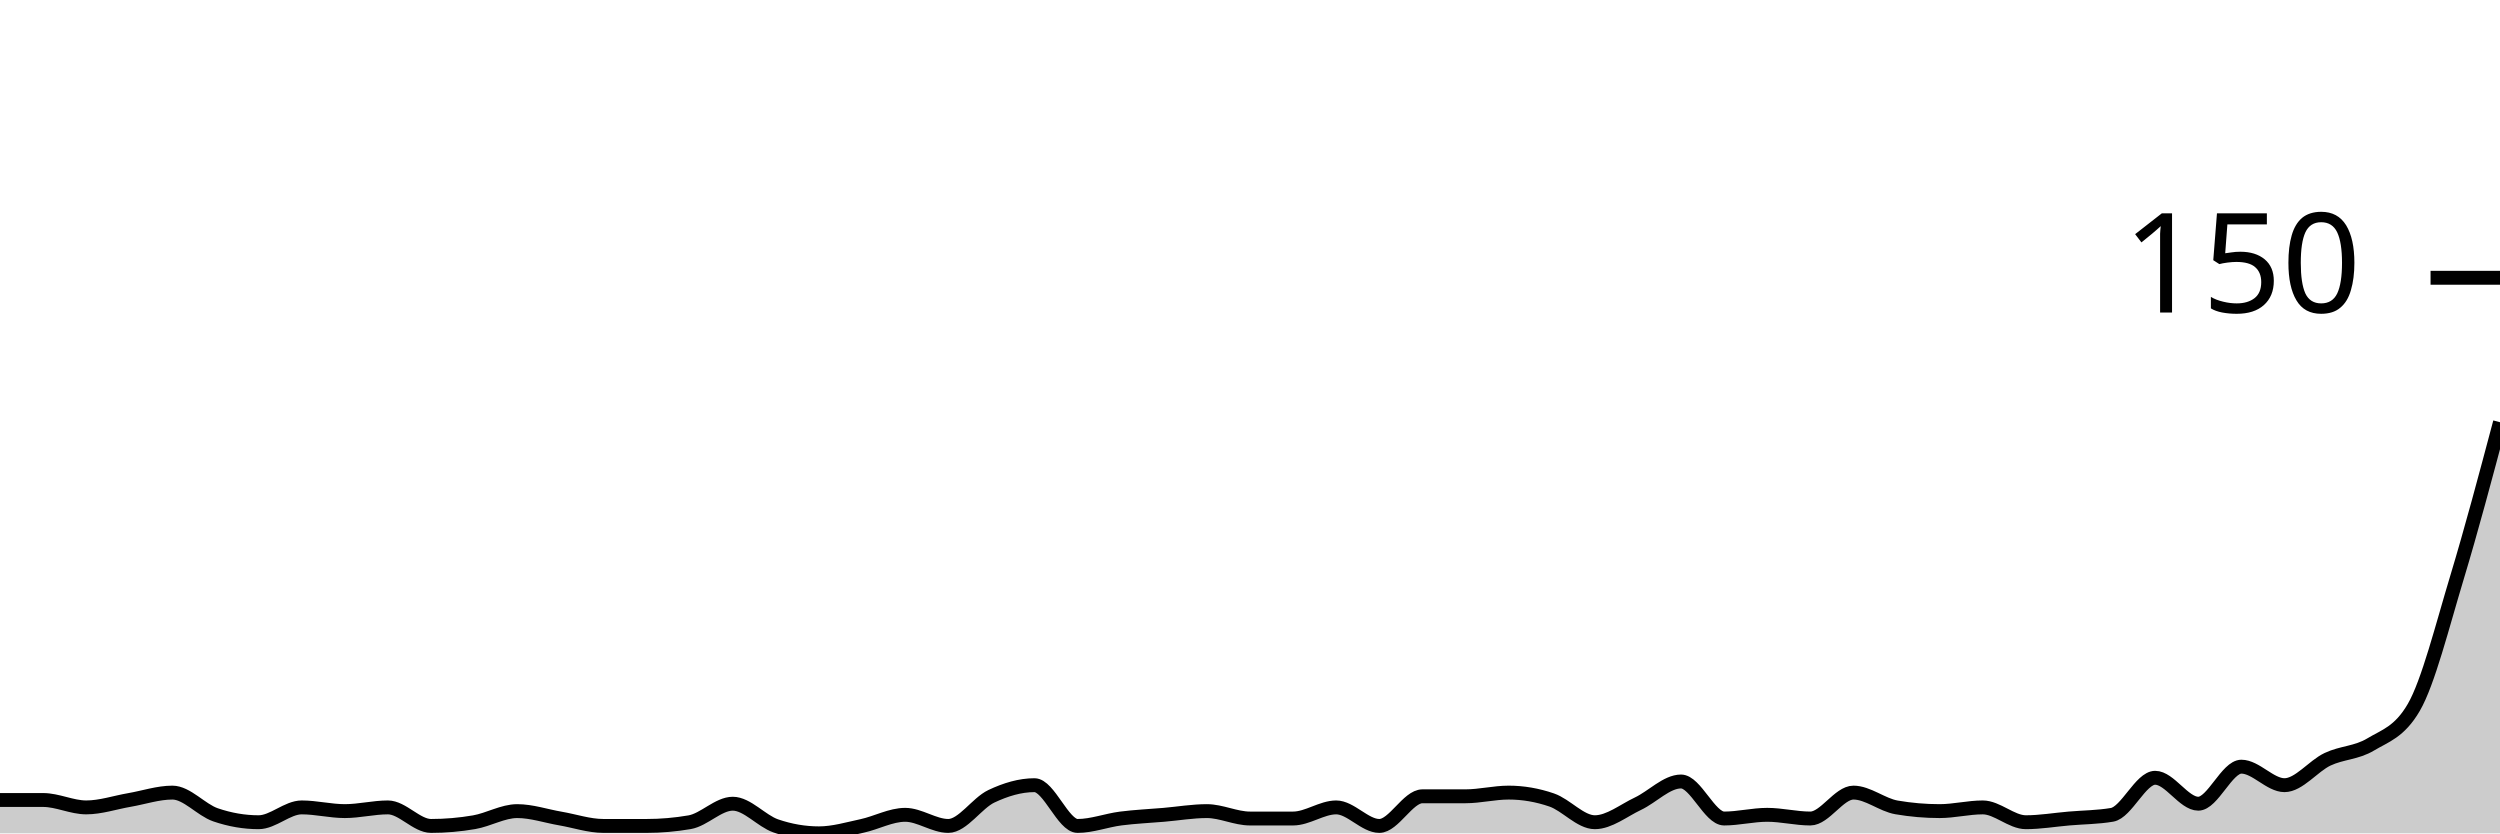
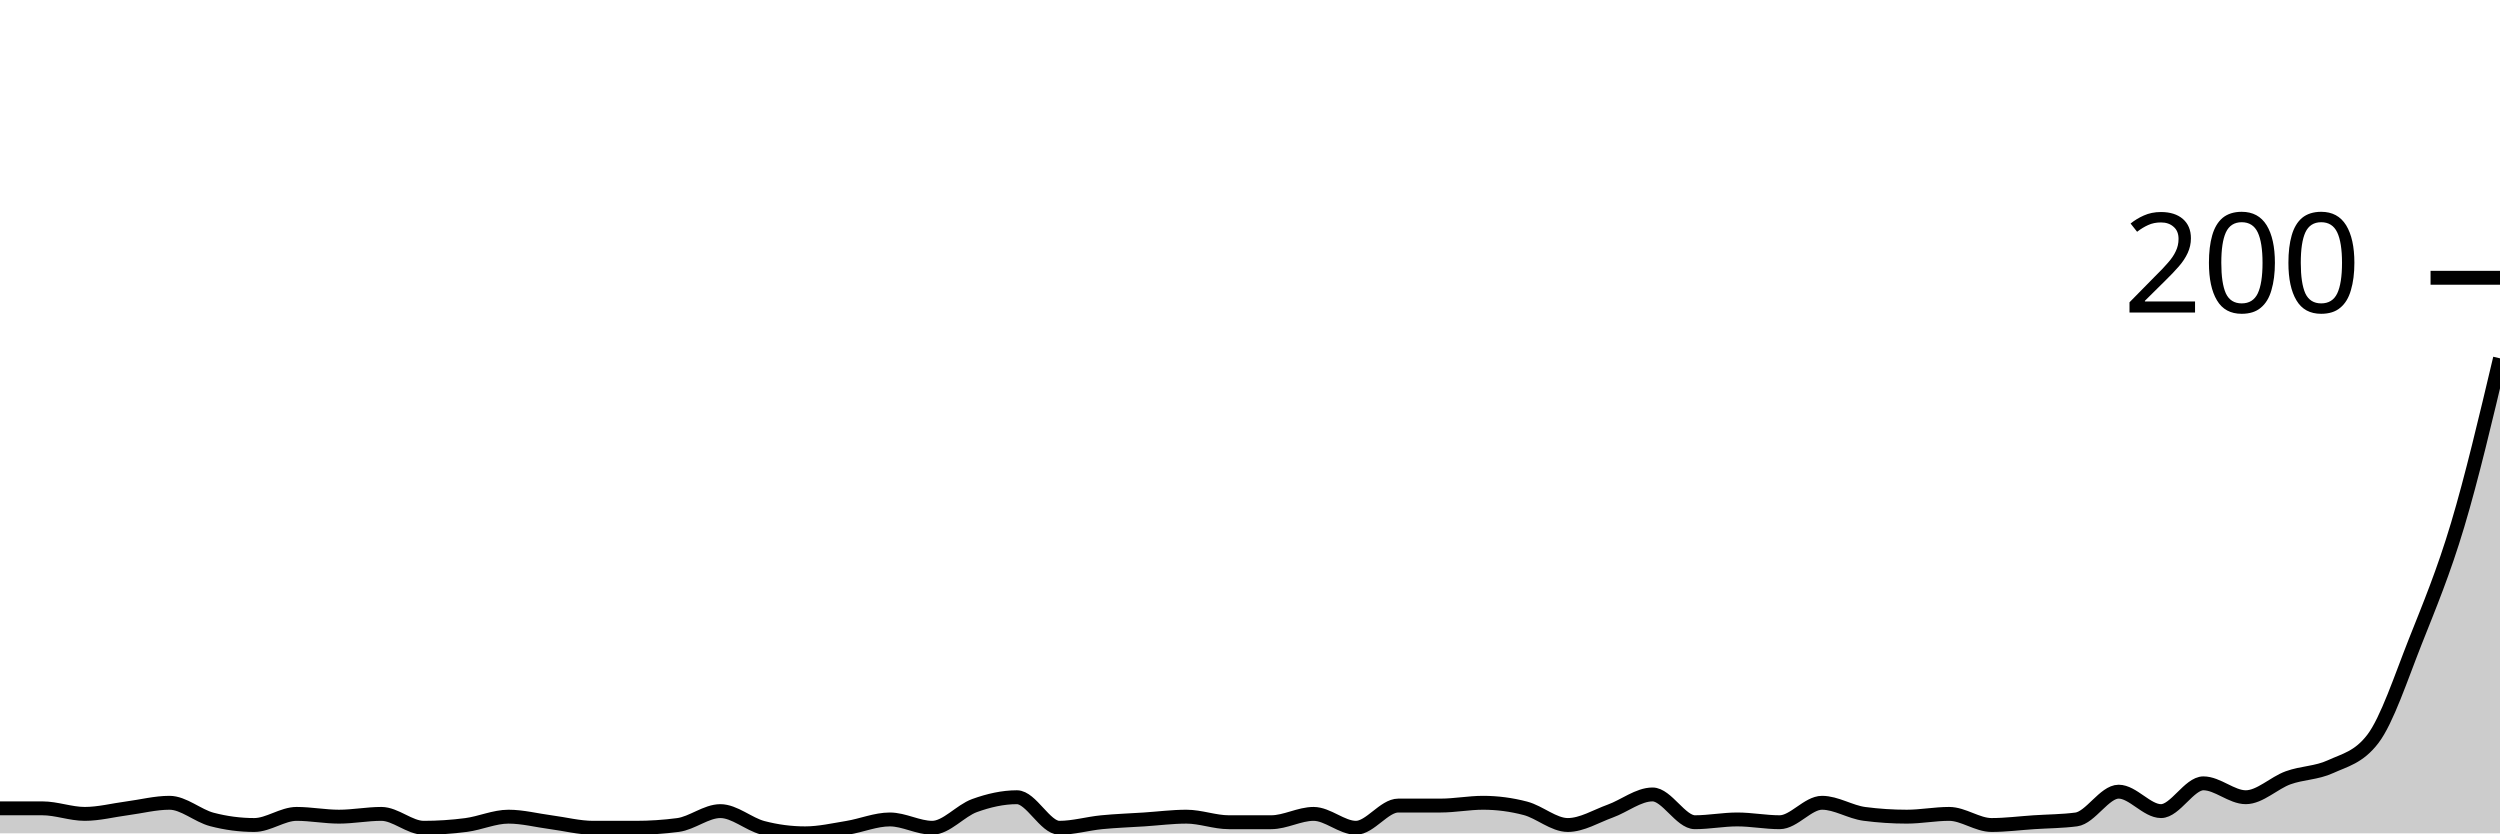
<svg xmlns="http://www.w3.org/2000/svg" viewBox="0 0 180 60">
  <g transform="translate(0,20)">
-     <path class="area" fill="rgba(0, 0, 0, 0.2)" d="M0,37.6C1.034,37.6,2.069,37.6,3.103,37.6C4.138,37.6,5.172,38.133,6.207,38.133C7.241,38.133,8.276,37.778,9.31,37.6C10.345,37.422,11.379,37.067,12.414,37.067C13.448,37.067,14.483,38.311,15.517,38.667C16.552,39.022,17.586,39.2,18.621,39.2C19.655,39.2,20.69,38.133,21.724,38.133C22.759,38.133,23.793,38.4,24.828,38.4C25.862,38.4,26.897,38.133,27.931,38.133C28.966,38.133,30,39.467,31.034,39.467C32.069,39.467,33.103,39.378,34.138,39.2C35.172,39.022,36.207,38.4,37.241,38.4C38.276,38.4,39.31,38.756,40.345,38.933C41.379,39.111,42.414,39.467,43.448,39.467C44.483,39.467,45.517,39.467,46.552,39.467C47.586,39.467,48.621,39.378,49.655,39.2C50.69,39.022,51.724,37.867,52.759,37.867C53.793,37.867,54.828,39.111,55.862,39.467C56.897,39.822,57.931,40,58.966,40C60,40,61.034,39.689,62.069,39.467C63.103,39.244,64.138,38.667,65.172,38.667C66.207,38.667,67.241,39.467,68.276,39.467C69.31,39.467,70.345,37.822,71.379,37.333C72.414,36.844,73.448,36.533,74.483,36.533C75.517,36.533,76.552,39.467,77.586,39.467C78.621,39.467,79.655,39.067,80.69,38.933C81.724,38.8,82.759,38.756,83.793,38.667C84.828,38.578,85.862,38.4,86.897,38.4C87.931,38.4,88.966,38.933,90,38.933C91.034,38.933,92.069,38.933,93.103,38.933C94.138,38.933,95.172,38.133,96.207,38.133C97.241,38.133,98.276,39.467,99.31,39.467C100.345,39.467,101.379,37.333,102.414,37.333C103.448,37.333,104.483,37.333,105.517,37.333C106.552,37.333,107.586,37.067,108.621,37.067C109.655,37.067,110.69,37.244,111.724,37.6C112.759,37.956,113.793,39.2,114.828,39.2C115.862,39.2,116.897,38.356,117.931,37.867C118.966,37.378,120,36.267,121.034,36.267C122.069,36.267,123.103,38.933,124.138,38.933C125.172,38.933,126.207,38.667,127.241,38.667C128.276,38.667,129.31,38.933,130.345,38.933C131.379,38.933,132.414,37.067,133.448,37.067C134.483,37.067,135.517,37.956,136.552,38.133C137.586,38.311,138.621,38.4,139.655,38.4C140.69,38.4,141.724,38.133,142.759,38.133C143.793,38.133,144.828,39.2,145.862,39.2C146.897,39.2,147.931,39.022,148.966,38.933C150,38.844,151.034,38.844,152.069,38.667C153.103,38.489,154.138,36,155.172,36C156.207,36,157.241,37.867,158.276,37.867C159.31,37.867,160.345,35.2,161.379,35.2C162.414,35.2,163.448,36.533,164.483,36.533C165.517,36.533,166.552,35.156,167.586,34.667C168.621,34.178,169.655,34.222,170.69,33.6C171.724,32.978,172.759,32.711,173.793,30.933C174.828,29.156,175.862,25.022,176.897,21.6C177.931,18.178,178.966,14.289,180,10.4L180,40C178.966,40,177.931,40,176.897,40C175.862,40,174.828,40,173.793,40C172.759,40,171.724,40,170.69,40C169.655,40,168.621,40,167.586,40C166.552,40,165.517,40,164.483,40C163.448,40,162.414,40,161.379,40C160.345,40,159.31,40,158.276,40C157.241,40,156.207,40,155.172,40C154.138,40,153.103,40,152.069,40C151.034,40,150,40,148.966,40C147.931,40,146.897,40,145.862,40C144.828,40,143.793,40,142.759,40C141.724,40,140.69,40,139.655,40C138.621,40,137.586,40,136.552,40C135.517,40,134.483,40,133.448,40C132.414,40,131.379,40,130.345,40C129.31,40,128.276,40,127.241,40C126.207,40,125.172,40,124.138,40C123.103,40,122.069,40,121.034,40C120,40,118.966,40,117.931,40C116.897,40,115.862,40,114.828,40C113.793,40,112.759,40,111.724,40C110.69,40,109.655,40,108.621,40C107.586,40,106.552,40,105.517,40C104.483,40,103.448,40,102.414,40C101.379,40,100.345,40,99.31,40C98.276,40,97.241,40,96.207,40C95.172,40,94.138,40,93.103,40C92.069,40,91.034,40,90,40C88.966,40,87.931,40,86.897,40C85.862,40,84.828,40,83.793,40C82.759,40,81.724,40,80.69,40C79.655,40,78.621,40,77.586,40C76.552,40,75.517,40,74.483,40C73.448,40,72.414,40,71.379,40C70.345,40,69.31,40,68.276,40C67.241,40,66.207,40,65.172,40C64.138,40,63.103,40,62.069,40C61.034,40,60,40,58.966,40C57.931,40,56.897,40,55.862,40C54.828,40,53.793,40,52.759,40C51.724,40,50.69,40,49.655,40C48.621,40,47.586,40,46.552,40C45.517,40,44.483,40,43.448,40C42.414,40,41.379,40,40.345,40C39.31,40,38.276,40,37.241,40C36.207,40,35.172,40,34.138,40C33.103,40,32.069,40,31.034,40C30,40,28.966,40,27.931,40C26.897,40,25.862,40,24.828,40C23.793,40,22.759,40,21.724,40C20.69,40,19.655,40,18.621,40C17.586,40,16.552,40,15.517,40C14.483,40,13.448,40,12.414,40C11.379,40,10.345,40,9.31,40C8.276,40,7.241,40,6.207,40C5.172,40,4.138,40,3.103,40C2.069,40,1.034,40,0,40Z" />
-     <path class="line" stroke="black" fill="none" d="M0,37.6C1.034,37.6,2.069,37.6,3.103,37.6C4.138,37.6,5.172,38.133,6.207,38.133C7.241,38.133,8.276,37.778,9.31,37.6C10.345,37.422,11.379,37.067,12.414,37.067C13.448,37.067,14.483,38.311,15.517,38.667C16.552,39.022,17.586,39.2,18.621,39.2C19.655,39.2,20.69,38.133,21.724,38.133C22.759,38.133,23.793,38.4,24.828,38.4C25.862,38.4,26.897,38.133,27.931,38.133C28.966,38.133,30,39.467,31.034,39.467C32.069,39.467,33.103,39.378,34.138,39.2C35.172,39.022,36.207,38.4,37.241,38.4C38.276,38.4,39.31,38.756,40.345,38.933C41.379,39.111,42.414,39.467,43.448,39.467C44.483,39.467,45.517,39.467,46.552,39.467C47.586,39.467,48.621,39.378,49.655,39.2C50.69,39.022,51.724,37.867,52.759,37.867C53.793,37.867,54.828,39.111,55.862,39.467C56.897,39.822,57.931,40,58.966,40C60,40,61.034,39.689,62.069,39.467C63.103,39.244,64.138,38.667,65.172,38.667C66.207,38.667,67.241,39.467,68.276,39.467C69.31,39.467,70.345,37.822,71.379,37.333C72.414,36.844,73.448,36.533,74.483,36.533C75.517,36.533,76.552,39.467,77.586,39.467C78.621,39.467,79.655,39.067,80.69,38.933C81.724,38.8,82.759,38.756,83.793,38.667C84.828,38.578,85.862,38.4,86.897,38.4C87.931,38.4,88.966,38.933,90,38.933C91.034,38.933,92.069,38.933,93.103,38.933C94.138,38.933,95.172,38.133,96.207,38.133C97.241,38.133,98.276,39.467,99.31,39.467C100.345,39.467,101.379,37.333,102.414,37.333C103.448,37.333,104.483,37.333,105.517,37.333C106.552,37.333,107.586,37.067,108.621,37.067C109.655,37.067,110.69,37.244,111.724,37.6C112.759,37.956,113.793,39.2,114.828,39.2C115.862,39.2,116.897,38.356,117.931,37.867C118.966,37.378,120,36.267,121.034,36.267C122.069,36.267,123.103,38.933,124.138,38.933C125.172,38.933,126.207,38.667,127.241,38.667C128.276,38.667,129.31,38.933,130.345,38.933C131.379,38.933,132.414,37.067,133.448,37.067C134.483,37.067,135.517,37.956,136.552,38.133C137.586,38.311,138.621,38.4,139.655,38.4C140.69,38.4,141.724,38.133,142.759,38.133C143.793,38.133,144.828,39.2,145.862,39.2C146.897,39.2,147.931,39.022,148.966,38.933C150,38.844,151.034,38.844,152.069,38.667C153.103,38.489,154.138,36,155.172,36C156.207,36,157.241,37.867,158.276,37.867C159.31,37.867,160.345,35.2,161.379,35.2C162.414,35.2,163.448,36.533,164.483,36.533C165.517,36.533,166.552,35.156,167.586,34.667C168.621,34.178,169.655,34.222,170.69,33.6C171.724,32.978,172.759,32.711,173.793,30.933C174.828,29.156,175.862,25.022,176.897,21.6C177.931,18.178,178.966,14.289,180,10.4" />
+     <path class="area" fill="rgba(0, 0, 0, 0.2)" d="M0,38.2C1.017,38.2,2.034,38.2,3.051,38.2C4.068,38.2,5.085,38.6,6.102,38.6C7.119,38.6,8.136,38.333,9.153,38.2C10.169,38.067,11.186,37.8,12.203,37.8C13.22,37.8,14.237,38.733,15.254,39C16.271,39.267,17.288,39.4,18.305,39.4C19.322,39.4,20.339,38.6,21.356,38.6C22.373,38.6,23.39,38.8,24.407,38.8C25.424,38.8,26.441,38.6,27.458,38.6C28.475,38.6,29.492,39.6,30.508,39.6C31.525,39.6,32.542,39.533,33.559,39.4C34.576,39.267,35.593,38.8,36.61,38.8C37.627,38.8,38.644,39.067,39.661,39.2C40.678,39.333,41.695,39.6,42.712,39.6C43.729,39.6,44.746,39.6,45.763,39.6C46.78,39.6,47.797,39.533,48.814,39.4C49.831,39.267,50.847,38.4,51.864,38.4C52.881,38.4,53.898,39.333,54.915,39.6C55.932,39.867,56.949,40,57.966,40C58.983,40,60,39.767,61.017,39.6C62.034,39.433,63.051,39,64.068,39C65.085,39,66.102,39.6,67.119,39.6C68.136,39.6,69.153,38.367,70.169,38C71.186,37.633,72.203,37.4,73.22,37.4C74.237,37.4,75.254,39.6,76.271,39.6C77.288,39.6,78.305,39.3,79.322,39.2C80.339,39.1,81.356,39.067,82.373,39C83.39,38.933,84.407,38.8,85.424,38.8C86.441,38.8,87.458,39.2,88.475,39.2C89.492,39.2,90.508,39.2,91.525,39.2C92.542,39.2,93.559,38.6,94.576,38.6C95.593,38.6,96.61,39.6,97.627,39.6C98.644,39.6,99.661,38,100.678,38C101.695,38,102.712,38,103.729,38C104.746,38,105.763,37.8,106.78,37.8C107.797,37.8,108.814,37.933,109.831,38.2C110.847,38.467,111.864,39.4,112.881,39.4C113.898,39.4,114.915,38.767,115.932,38.4C116.949,38.033,117.966,37.2,118.983,37.2C120,37.2,121.017,39.2,122.034,39.2C123.051,39.2,124.068,39,125.085,39C126.102,39,127.119,39.2,128.136,39.2C129.153,39.2,130.169,37.8,131.186,37.8C132.203,37.8,133.22,38.467,134.237,38.6C135.254,38.733,136.271,38.8,137.288,38.8C138.305,38.8,139.322,38.6,140.339,38.6C141.356,38.6,142.373,39.4,143.39,39.4C144.407,39.4,145.424,39.267,146.441,39.2C147.458,39.133,148.475,39.133,149.492,39C150.508,38.867,151.525,37,152.542,37C153.559,37,154.576,38.4,155.593,38.4C156.61,38.4,157.627,36.4,158.644,36.4C159.661,36.4,160.678,37.4,161.695,37.4C162.712,37.4,163.729,36.367,164.746,36C165.763,35.633,166.78,35.667,167.797,35.2C168.814,34.733,169.831,34.533,170.847,33.2C171.864,31.867,172.881,28.767,173.898,26.2C174.915,23.633,175.932,21.2,176.949,17.8C177.966,14.4,178.983,10.1,180,5.8L180,40C178.983,40,177.966,40,176.949,40C175.932,40,174.915,40,173.898,40C172.881,40,171.864,40,170.847,40C169.831,40,168.814,40,167.797,40C166.78,40,165.763,40,164.746,40C163.729,40,162.712,40,161.695,40C160.678,40,159.661,40,158.644,40C157.627,40,156.61,40,155.593,40C154.576,40,153.559,40,152.542,40C151.525,40,150.508,40,149.492,40C148.475,40,147.458,40,146.441,40C145.424,40,144.407,40,143.39,40C142.373,40,141.356,40,140.339,40C139.322,40,138.305,40,137.288,40C136.271,40,135.254,40,134.237,40C133.22,40,132.203,40,131.186,40C130.169,40,129.153,40,128.136,40C127.119,40,126.102,40,125.085,40C124.068,40,123.051,40,122.034,40C121.017,40,120,40,118.983,40C117.966,40,116.949,40,115.932,40C114.915,40,113.898,40,112.881,40C111.864,40,110.847,40,109.831,40C108.814,40,107.797,40,106.78,40C105.763,40,104.746,40,103.729,40C102.712,40,101.695,40,100.678,40C99.661,40,98.644,40,97.627,40C96.61,40,95.593,40,94.576,40C93.559,40,92.542,40,91.525,40C90.508,40,89.492,40,88.475,40C87.458,40,86.441,40,85.424,40C84.407,40,83.39,40,82.373,40C81.356,40,80.339,40,79.322,40C78.305,40,77.288,40,76.271,40C75.254,40,74.237,40,73.22,40C72.203,40,71.186,40,70.169,40C69.153,40,68.136,40,67.119,40C66.102,40,65.085,40,64.068,40C63.051,40,62.034,40,61.017,40C60,40,58.983,40,57.966,40C56.949,40,55.932,40,54.915,40C53.898,40,52.881,40,51.864,40C50.847,40,49.831,40,48.814,40C47.797,40,46.78,40,45.763,40C44.746,40,43.729,40,42.712,40C41.695,40,40.678,40,39.661,40C38.644,40,37.627,40,36.61,40C35.593,40,34.576,40,33.559,40C32.542,40,31.525,40,30.508,40C29.492,40,28.475,40,27.458,40C26.441,40,25.424,40,24.407,40C23.39,40,22.373,40,21.356,40C20.339,40,19.322,40,18.305,40C17.288,40,16.271,40,15.254,40C14.237,40,13.22,40,12.203,40C11.186,40,10.169,40,9.153,40C8.136,40,7.119,40,6.102,40C5.085,40,4.068,40,3.051,40C2.034,40,1.017,40,0,40Z" />
+     <path class="line" stroke="black" fill="none" d="M0,38.2C1.017,38.2,2.034,38.2,3.051,38.2C4.068,38.2,5.085,38.6,6.102,38.6C7.119,38.6,8.136,38.333,9.153,38.2C10.169,38.067,11.186,37.8,12.203,37.8C13.22,37.8,14.237,38.733,15.254,39C16.271,39.267,17.288,39.4,18.305,39.4C19.322,39.4,20.339,38.6,21.356,38.6C22.373,38.6,23.39,38.8,24.407,38.8C25.424,38.8,26.441,38.6,27.458,38.6C28.475,38.6,29.492,39.6,30.508,39.6C31.525,39.6,32.542,39.533,33.559,39.4C34.576,39.267,35.593,38.8,36.61,38.8C37.627,38.8,38.644,39.067,39.661,39.2C40.678,39.333,41.695,39.6,42.712,39.6C43.729,39.6,44.746,39.6,45.763,39.6C46.78,39.6,47.797,39.533,48.814,39.4C49.831,39.267,50.847,38.4,51.864,38.4C52.881,38.4,53.898,39.333,54.915,39.6C55.932,39.867,56.949,40,57.966,40C58.983,40,60,39.767,61.017,39.6C62.034,39.433,63.051,39,64.068,39C65.085,39,66.102,39.6,67.119,39.6C68.136,39.6,69.153,38.367,70.169,38C71.186,37.633,72.203,37.4,73.22,37.4C74.237,37.4,75.254,39.6,76.271,39.6C77.288,39.6,78.305,39.3,79.322,39.2C80.339,39.1,81.356,39.067,82.373,39C83.39,38.933,84.407,38.8,85.424,38.8C86.441,38.8,87.458,39.2,88.475,39.2C89.492,39.2,90.508,39.2,91.525,39.2C92.542,39.2,93.559,38.6,94.576,38.6C95.593,38.6,96.61,39.6,97.627,39.6C98.644,39.6,99.661,38,100.678,38C101.695,38,102.712,38,103.729,38C104.746,38,105.763,37.8,106.78,37.8C107.797,37.8,108.814,37.933,109.831,38.2C110.847,38.467,111.864,39.4,112.881,39.4C113.898,39.4,114.915,38.767,115.932,38.4C116.949,38.033,117.966,37.2,118.983,37.2C120,37.2,121.017,39.2,122.034,39.2C123.051,39.2,124.068,39,125.085,39C126.102,39,127.119,39.2,128.136,39.2C129.153,39.2,130.169,37.8,131.186,37.8C132.203,37.8,133.22,38.467,134.237,38.6C135.254,38.733,136.271,38.8,137.288,38.8C138.305,38.8,139.322,38.6,140.339,38.6C141.356,38.6,142.373,39.4,143.39,39.4C144.407,39.4,145.424,39.267,146.441,39.2C147.458,39.133,148.475,39.133,149.492,39C150.508,38.867,151.525,37,152.542,37C153.559,37,154.576,38.4,155.593,38.4C156.61,38.4,157.627,36.4,158.644,36.4C159.661,36.4,160.678,37.4,161.695,37.4C162.712,37.4,163.729,36.367,164.746,36C165.763,35.633,166.78,35.667,167.797,35.2C168.814,34.733,169.831,34.533,170.847,33.2C171.864,31.867,172.881,28.767,173.898,26.2C174.915,23.633,175.932,21.2,176.949,17.8C177.966,14.4,178.983,10.1,180,5.8" />
    <path class="axis-ceiling" stroke-width="1" stroke="black" fill="none" d="M175,0L180,0" />
-     <text class="axis-ceiling-label" font-family="sans-serif" text-anchor="end" font-size="10px" x="170" y="2.5">150</text>
+     <text class="axis-ceiling-label" font-family="sans-serif" text-anchor="end" font-size="10px" x="170" y="2.5">200</text>
  </g>
</svg>
